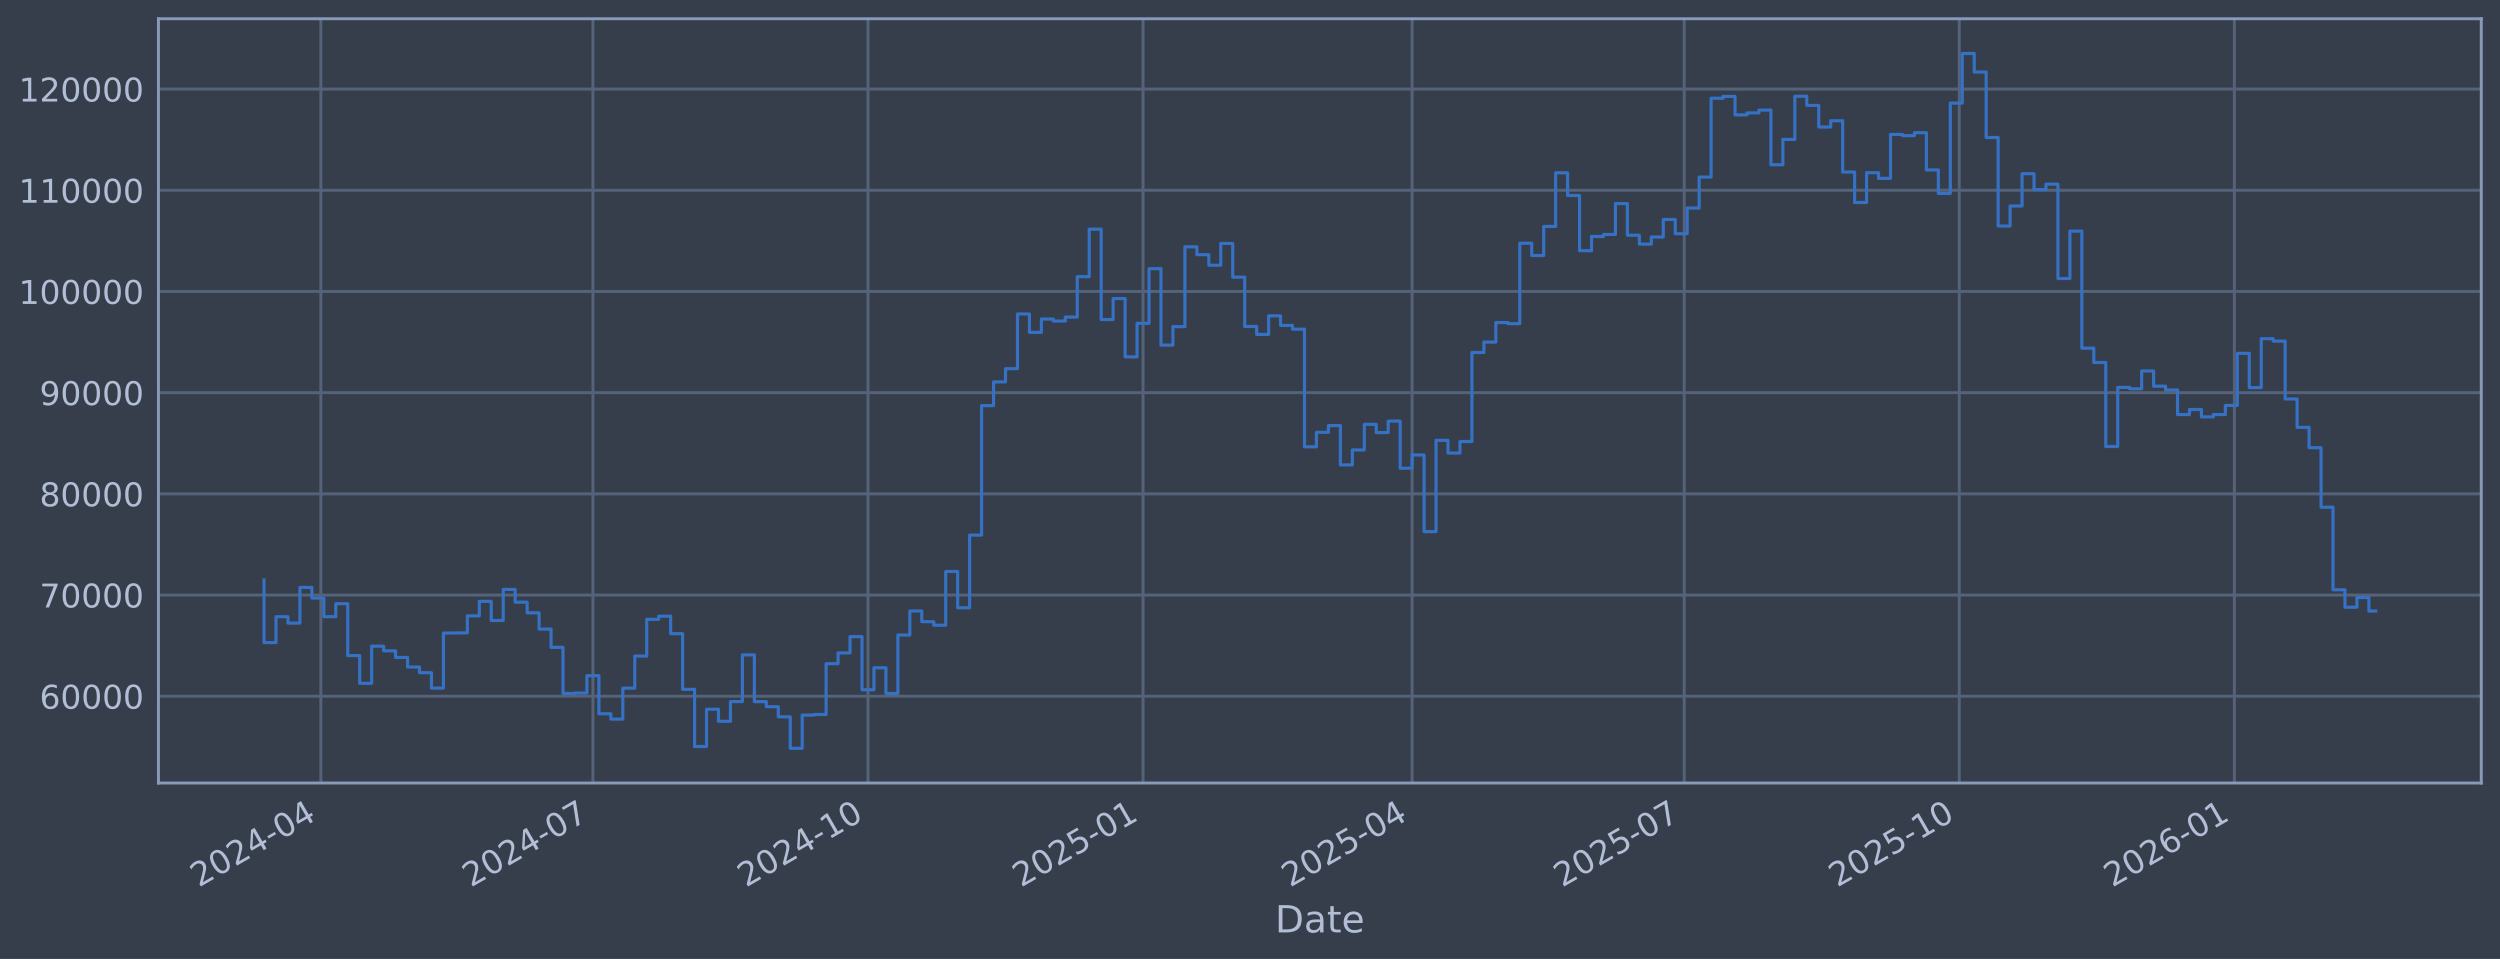
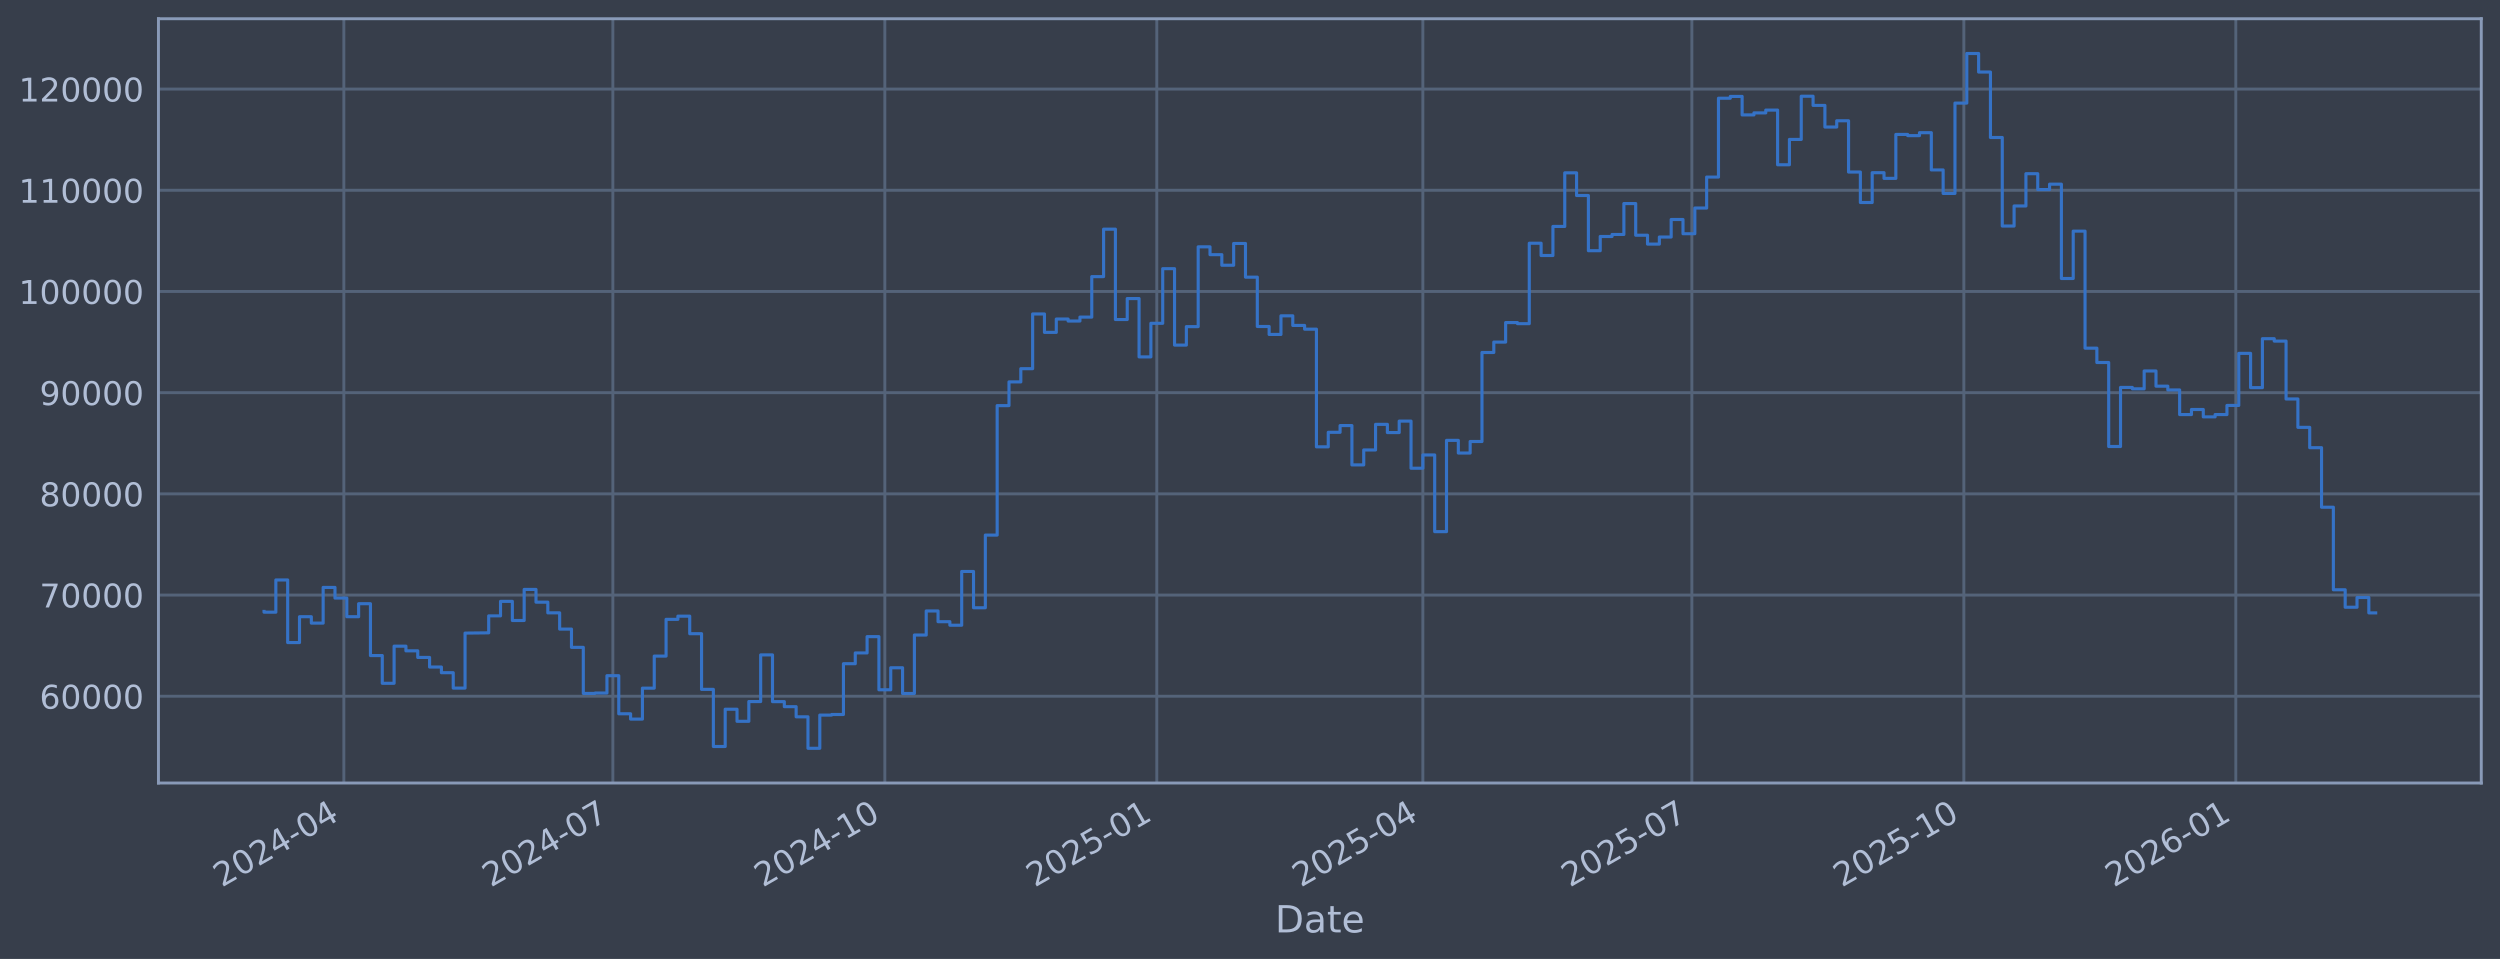
<svg xmlns="http://www.w3.org/2000/svg" xmlns:xlink="http://www.w3.org/1999/xlink" width="960.9pt" height="368.58pt" viewBox="0 0 960.9 368.58" version="1.1">
  <defs>
    <style type="text/css">*{stroke-linejoin: round; stroke-linecap: butt}</style>
  </defs>
  <g id="figure_1">
    <g id="patch_1">
      <path d="M 0 368.58  L 960.9 368.58  L 960.9 0  L 0 0  z " style="fill: #373e4b" />
    </g>
    <g id="axes_1">
      <g id="patch_2">
        <path d="M 60.901 300.96  L 953.701 300.96  L 953.701 7.2  L 60.901 7.2  z " style="fill: #373e4b" />
      </g>
      <g id="matplotlib.axis_1">
        <g id="xtick_1">
          <g id="line2d_1">
-             <path d="M 123.317 300.96  L 123.317 7.2  " clip-path="url(#pcb103fd94d)" style="fill: none; stroke: #546379; stroke-width: 1.12; stroke-linecap: square" />
+             <path d="M 132.161 300.96  L 132.161 7.2  " clip-path="url(#pdf8cd46297)" style="fill: none; stroke: #546379; stroke-width: 1.12; stroke-linecap: square" />
          </g>
          <g id="line2d_2" />
          <g id="text_1">
-             <g style="fill: #b1bed6" transform="translate(76.41337 341.1745) rotate(-30) scale(0.126 -0.126)">
+             <g style="fill: #b1bed6" transform="translate(85.25754 341.1745) rotate(-30) scale(0.126 -0.126)">
              <defs>
                <path id="DejaVuSans-32" d="M 1228 531  L 3431 531  L 3431 0  L 469 0  L 469 531  Q 828 903 1448 1529  Q 2069 2156 2228 2338  Q 2531 2678 2651 2914  Q 2772 3150 2772 3378  Q 2772 3750 2511 3984  Q 2250 4219 1831 4219  Q 1534 4219 1204 4116  Q 875 4013 500 3803  L 500 4441  Q 881 4594 1212 4672  Q 1544 4750 1819 4750  Q 2544 4750 2975 4387  Q 3406 4025 3406 3419  Q 3406 3131 3298 2873  Q 3191 2616 2906 2266  Q 2828 2175 2409 1742  Q 1991 1309 1228 531  z " transform="scale(0.015625)" />
                <path id="DejaVuSans-30" d="M 2034 4250  Q 1547 4250 1301 3770  Q 1056 3291 1056 2328  Q 1056 1369 1301 889  Q 1547 409 2034 409  Q 2525 409 2770 889  Q 3016 1369 3016 2328  Q 3016 3291 2770 3770  Q 2525 4250 2034 4250  z M 2034 4750  Q 2819 4750 3233 4129  Q 3647 3509 3647 2328  Q 3647 1150 3233 529  Q 2819 -91 2034 -91  Q 1250 -91 836 529  Q 422 1150 422 2328  Q 422 3509 836 4129  Q 1250 4750 2034 4750  z " transform="scale(0.015625)" />
                <path id="DejaVuSans-34" d="M 2419 4116  L 825 1625  L 2419 1625  L 2419 4116  z M 2253 4666  L 3047 4666  L 3047 1625  L 3713 1625  L 3713 1100  L 3047 1100  L 3047 0  L 2419 0  L 2419 1100  L 313 1100  L 313 1709  L 2253 4666  z " transform="scale(0.015625)" />
                <path id="DejaVuSans-2d" d="M 313 2009  L 1997 2009  L 1997 1497  L 313 1497  L 313 2009  z " transform="scale(0.015625)" />
              </defs>
              <use xlink:href="#DejaVuSans-32" />
              <use xlink:href="#DejaVuSans-30" transform="translate(63.62305 0)" />
              <use xlink:href="#DejaVuSans-32" transform="translate(127.2461 0)" />
              <use xlink:href="#DejaVuSans-34" transform="translate(190.8691 0)" />
              <use xlink:href="#DejaVuSans-2d" transform="translate(254.4922 0)" />
              <use xlink:href="#DejaVuSans-30" transform="translate(290.5762 0)" />
              <use xlink:href="#DejaVuSans-34" transform="translate(354.1992 0)" />
            </g>
          </g>
        </g>
        <g id="xtick_2">
          <g id="line2d_3">
-             <path d="M 227.892 300.96  L 227.892 7.2  " clip-path="url(#pcb103fd94d)" style="fill: none; stroke: #546379; stroke-width: 1.12; stroke-linecap: square" />
+             <path d="M 235.559 300.96  L 235.559 7.2  " clip-path="url(#pdf8cd46297)" style="fill: none; stroke: #546379; stroke-width: 1.12; stroke-linecap: square" />
          </g>
          <g id="line2d_4" />
          <g id="text_2">
-             <g style="fill: #b1bed6" transform="translate(180.9883 341.1745) rotate(-30) scale(0.126 -0.126)">
+             <g style="fill: #b1bed6" transform="translate(188.6554 341.1745) rotate(-30) scale(0.126 -0.126)">
              <defs>
                <path id="DejaVuSans-37" d="M 525 4666  L 3525 4666  L 3525 4397  L 1831 0  L 1172 0  L 2766 4134  L 525 4134  L 525 4666  z " transform="scale(0.015625)" />
              </defs>
              <use xlink:href="#DejaVuSans-32" />
              <use xlink:href="#DejaVuSans-30" transform="translate(63.62305 0)" />
              <use xlink:href="#DejaVuSans-32" transform="translate(127.2461 0)" />
              <use xlink:href="#DejaVuSans-34" transform="translate(190.8691 0)" />
              <use xlink:href="#DejaVuSans-2d" transform="translate(254.4922 0)" />
              <use xlink:href="#DejaVuSans-30" transform="translate(290.5762 0)" />
              <use xlink:href="#DejaVuSans-37" transform="translate(354.1992 0)" />
            </g>
          </g>
        </g>
        <g id="xtick_3">
          <g id="line2d_5">
-             <path d="M 333.616 300.96  L 333.616 7.2  " clip-path="url(#pcb103fd94d)" style="fill: none; stroke: #546379; stroke-width: 1.12; stroke-linecap: square" />
+             <path d="M 340.093 300.96  L 340.093 7.2  " clip-path="url(#pdf8cd46297)" style="fill: none; stroke: #546379; stroke-width: 1.12; stroke-linecap: square" />
          </g>
          <g id="line2d_6" />
          <g id="text_3">
-             <g style="fill: #b1bed6" transform="translate(286.7124 341.1745) rotate(-30) scale(0.126 -0.126)">
+             <g style="fill: #b1bed6" transform="translate(293.1895 341.1745) rotate(-30) scale(0.126 -0.126)">
              <defs>
                <path id="DejaVuSans-31" d="M 794 531  L 1825 531  L 1825 4091  L 703 3866  L 703 4441  L 1819 4666  L 2450 4666  L 2450 531  L 3481 531  L 3481 0  L 794 0  L 794 531  z " transform="scale(0.015625)" />
              </defs>
              <use xlink:href="#DejaVuSans-32" />
              <use xlink:href="#DejaVuSans-30" transform="translate(63.62305 0)" />
              <use xlink:href="#DejaVuSans-32" transform="translate(127.2461 0)" />
              <use xlink:href="#DejaVuSans-34" transform="translate(190.8691 0)" />
              <use xlink:href="#DejaVuSans-2d" transform="translate(254.4922 0)" />
              <use xlink:href="#DejaVuSans-31" transform="translate(290.5762 0)" />
              <use xlink:href="#DejaVuSans-30" transform="translate(354.1992 0)" />
            </g>
          </g>
        </g>
        <g id="xtick_4">
          <g id="line2d_7">
-             <path d="M 439.34 300.96  L 439.34 7.2  " clip-path="url(#pcb103fd94d)" style="fill: none; stroke: #546379; stroke-width: 1.12; stroke-linecap: square" />
+             <path d="M 444.627 300.96  L 444.627 7.2  " clip-path="url(#pdf8cd46297)" style="fill: none; stroke: #546379; stroke-width: 1.12; stroke-linecap: square" />
          </g>
          <g id="line2d_8" />
          <g id="text_4">
-             <g style="fill: #b1bed6" transform="translate(392.4365 341.1745) rotate(-30) scale(0.126 -0.126)">
+             <g style="fill: #b1bed6" transform="translate(397.7237 341.1745) rotate(-30) scale(0.126 -0.126)">
              <defs>
                <path id="DejaVuSans-35" d="M 691 4666  L 3169 4666  L 3169 4134  L 1269 4134  L 1269 2991  Q 1406 3038 1543 3061  Q 1681 3084 1819 3084  Q 2600 3084 3056 2656  Q 3513 2228 3513 1497  Q 3513 744 3044 326  Q 2575 -91 1722 -91  Q 1428 -91 1123 -41  Q 819 9 494 109  L 494 744  Q 775 591 1075 516  Q 1375 441 1709 441  Q 2250 441 2565 725  Q 2881 1009 2881 1497  Q 2881 1984 2565 2268  Q 2250 2553 1709 2553  Q 1456 2553 1204 2497  Q 953 2441 691 2322  L 691 4666  z " transform="scale(0.015625)" />
              </defs>
              <use xlink:href="#DejaVuSans-32" />
              <use xlink:href="#DejaVuSans-30" transform="translate(63.62305 0)" />
              <use xlink:href="#DejaVuSans-32" transform="translate(127.2461 0)" />
              <use xlink:href="#DejaVuSans-35" transform="translate(190.8691 0)" />
              <use xlink:href="#DejaVuSans-2d" transform="translate(254.4922 0)" />
              <use xlink:href="#DejaVuSans-30" transform="translate(290.5762 0)" />
              <use xlink:href="#DejaVuSans-31" transform="translate(354.1992 0)" />
            </g>
          </g>
        </g>
        <g id="xtick_5">
          <g id="line2d_9">
-             <path d="M 542.766 300.96  L 542.766 7.2  " clip-path="url(#pcb103fd94d)" style="fill: none; stroke: #546379; stroke-width: 1.12; stroke-linecap: square" />
+             <path d="M 546.889 300.96  L 546.889 7.2  " clip-path="url(#pdf8cd46297)" style="fill: none; stroke: #546379; stroke-width: 1.12; stroke-linecap: square" />
          </g>
          <g id="line2d_10" />
          <g id="text_5">
-             <g style="fill: #b1bed6" transform="translate(495.8623 341.1745) rotate(-30) scale(0.126 -0.126)">
+             <g style="fill: #b1bed6" transform="translate(499.9853 341.1745) rotate(-30) scale(0.126 -0.126)">
              <use xlink:href="#DejaVuSans-32" />
              <use xlink:href="#DejaVuSans-30" transform="translate(63.62305 0)" />
              <use xlink:href="#DejaVuSans-32" transform="translate(127.2461 0)" />
              <use xlink:href="#DejaVuSans-35" transform="translate(190.8691 0)" />
              <use xlink:href="#DejaVuSans-2d" transform="translate(254.4922 0)" />
              <use xlink:href="#DejaVuSans-30" transform="translate(290.5762 0)" />
              <use xlink:href="#DejaVuSans-34" transform="translate(354.1992 0)" />
            </g>
          </g>
        </g>
        <g id="xtick_6">
          <g id="line2d_11">
-             <path d="M 647.341 300.96  L 647.341 7.2  " clip-path="url(#pcb103fd94d)" style="fill: none; stroke: #546379; stroke-width: 1.12; stroke-linecap: square" />
+             <path d="M 650.286 300.96  L 650.286 7.2  " clip-path="url(#pdf8cd46297)" style="fill: none; stroke: #546379; stroke-width: 1.12; stroke-linecap: square" />
          </g>
          <g id="line2d_12" />
          <g id="text_6">
-             <g style="fill: #b1bed6" transform="translate(600.4372 341.1745) rotate(-30) scale(0.126 -0.126)">
+             <g style="fill: #b1bed6" transform="translate(603.3832 341.1745) rotate(-30) scale(0.126 -0.126)">
              <use xlink:href="#DejaVuSans-32" />
              <use xlink:href="#DejaVuSans-30" transform="translate(63.62305 0)" />
              <use xlink:href="#DejaVuSans-32" transform="translate(127.2461 0)" />
              <use xlink:href="#DejaVuSans-35" transform="translate(190.8691 0)" />
              <use xlink:href="#DejaVuSans-2d" transform="translate(254.4922 0)" />
              <use xlink:href="#DejaVuSans-30" transform="translate(290.5762 0)" />
              <use xlink:href="#DejaVuSans-37" transform="translate(354.1992 0)" />
            </g>
          </g>
        </g>
        <g id="xtick_7">
          <g id="line2d_13">
-             <path d="M 753.065 300.96  L 753.065 7.2  " clip-path="url(#pcb103fd94d)" style="fill: none; stroke: #546379; stroke-width: 1.12; stroke-linecap: square" />
+             <path d="M 754.821 300.96  L 754.821 7.2  " clip-path="url(#pdf8cd46297)" style="fill: none; stroke: #546379; stroke-width: 1.12; stroke-linecap: square" />
          </g>
          <g id="line2d_14" />
          <g id="text_7">
-             <g style="fill: #b1bed6" transform="translate(706.1614 341.1745) rotate(-30) scale(0.126 -0.126)">
+             <g style="fill: #b1bed6" transform="translate(707.9173 341.1745) rotate(-30) scale(0.126 -0.126)">
              <use xlink:href="#DejaVuSans-32" />
              <use xlink:href="#DejaVuSans-30" transform="translate(63.62305 0)" />
              <use xlink:href="#DejaVuSans-32" transform="translate(127.2461 0)" />
              <use xlink:href="#DejaVuSans-35" transform="translate(190.8691 0)" />
              <use xlink:href="#DejaVuSans-2d" transform="translate(254.4922 0)" />
              <use xlink:href="#DejaVuSans-31" transform="translate(290.5762 0)" />
              <use xlink:href="#DejaVuSans-30" transform="translate(354.1992 0)" />
            </g>
          </g>
        </g>
        <g id="xtick_8">
          <g id="line2d_15">
-             <path d="M 858.789 300.96  L 858.789 7.2  " clip-path="url(#pcb103fd94d)" style="fill: none; stroke: #546379; stroke-width: 1.12; stroke-linecap: square" />
+             <path d="M 859.355 300.96  L 859.355 7.2  " clip-path="url(#pdf8cd46297)" style="fill: none; stroke: #546379; stroke-width: 1.12; stroke-linecap: square" />
          </g>
          <g id="line2d_16" />
          <g id="text_8">
-             <g style="fill: #b1bed6" transform="translate(811.8855 341.1745) rotate(-30) scale(0.126 -0.126)">
+             <g style="fill: #b1bed6" transform="translate(812.4514 341.1745) rotate(-30) scale(0.126 -0.126)">
              <defs>
                <path id="DejaVuSans-36" d="M 2113 2584  Q 1688 2584 1439 2293  Q 1191 2003 1191 1497  Q 1191 994 1439 701  Q 1688 409 2113 409  Q 2538 409 2786 701  Q 3034 994 3034 1497  Q 3034 2003 2786 2293  Q 2538 2584 2113 2584  z M 3366 4563  L 3366 3988  Q 3128 4100 2886 4159  Q 2644 4219 2406 4219  Q 1781 4219 1451 3797  Q 1122 3375 1075 2522  Q 1259 2794 1537 2939  Q 1816 3084 2150 3084  Q 2853 3084 3261 2657  Q 3669 2231 3669 1497  Q 3669 778 3244 343  Q 2819 -91 2113 -91  Q 1303 -91 875 529  Q 447 1150 447 2328  Q 447 3434 972 4092  Q 1497 4750 2381 4750  Q 2619 4750 2861 4703  Q 3103 4656 3366 4563  z " transform="scale(0.015625)" />
              </defs>
              <use xlink:href="#DejaVuSans-32" />
              <use xlink:href="#DejaVuSans-30" transform="translate(63.62305 0)" />
              <use xlink:href="#DejaVuSans-32" transform="translate(127.2461 0)" />
              <use xlink:href="#DejaVuSans-36" transform="translate(190.8691 0)" />
              <use xlink:href="#DejaVuSans-2d" transform="translate(254.4922 0)" />
              <use xlink:href="#DejaVuSans-30" transform="translate(290.5762 0)" />
              <use xlink:href="#DejaVuSans-31" transform="translate(354.1992 0)" />
            </g>
          </g>
        </g>
        <g id="text_9">
          <g style="fill: #b1bed6" transform="translate(490.0914 358.3856) scale(0.144 -0.144)">
            <defs>
              <path id="DejaVuSans-44" d="M 1259 4147  L 1259 519  L 2022 519  Q 2988 519 3436 956  Q 3884 1394 3884 2338  Q 3884 3275 3436 3711  Q 2988 4147 2022 4147  L 1259 4147  z M 628 4666  L 1925 4666  Q 3281 4666 3915 4102  Q 4550 3538 4550 2338  Q 4550 1131 3912 565  Q 3275 0 1925 0  L 628 0  L 628 4666  z " transform="scale(0.015625)" />
              <path id="DejaVuSans-61" d="M 2194 1759  Q 1497 1759 1228 1600  Q 959 1441 959 1056  Q 959 750 1161 570  Q 1363 391 1709 391  Q 2188 391 2477 730  Q 2766 1069 2766 1631  L 2766 1759  L 2194 1759  z M 3341 1997  L 3341 0  L 2766 0  L 2766 531  Q 2569 213 2275 61  Q 1981 -91 1556 -91  Q 1019 -91 701 211  Q 384 513 384 1019  Q 384 1609 779 1909  Q 1175 2209 1959 2209  L 2766 2209  L 2766 2266  Q 2766 2663 2505 2880  Q 2244 3097 1772 3097  Q 1472 3097 1187 3025  Q 903 2953 641 2809  L 641 3341  Q 956 3463 1253 3523  Q 1550 3584 1831 3584  Q 2591 3584 2966 3190  Q 3341 2797 3341 1997  z " transform="scale(0.015625)" />
              <path id="DejaVuSans-74" d="M 1172 4494  L 1172 3500  L 2356 3500  L 2356 3053  L 1172 3053  L 1172 1153  Q 1172 725 1289 603  Q 1406 481 1766 481  L 2356 481  L 2356 0  L 1766 0  Q 1100 0 847 248  Q 594 497 594 1153  L 594 3053  L 172 3053  L 172 3500  L 594 3500  L 594 4494  L 1172 4494  z " transform="scale(0.015625)" />
              <path id="DejaVuSans-65" d="M 3597 1894  L 3597 1613  L 953 1613  Q 991 1019 1311 708  Q 1631 397 2203 397  Q 2534 397 2845 478  Q 3156 559 3463 722  L 3463 178  Q 3153 47 2828 -22  Q 2503 -91 2169 -91  Q 1331 -91 842 396  Q 353 884 353 1716  Q 353 2575 817 3079  Q 1281 3584 2069 3584  Q 2775 3584 3186 3129  Q 3597 2675 3597 1894  z M 3022 2063  Q 3016 2534 2758 2815  Q 2500 3097 2075 3097  Q 1594 3097 1305 2825  Q 1016 2553 972 2059  L 3022 2063  z " transform="scale(0.015625)" />
            </defs>
            <use xlink:href="#DejaVuSans-44" />
            <use xlink:href="#DejaVuSans-61" transform="translate(77.00195 0)" />
            <use xlink:href="#DejaVuSans-74" transform="translate(138.2812 0)" />
            <use xlink:href="#DejaVuSans-65" transform="translate(177.4902 0)" />
          </g>
        </g>
      </g>
      <g id="matplotlib.axis_2">
        <g id="ytick_1">
          <g id="line2d_17">
-             <path d="M 60.901 267.605  L 953.701 267.605  " clip-path="url(#pcb103fd94d)" style="fill: none; stroke: #546379; stroke-width: 1.12; stroke-linecap: square" />
+             <path d="M 60.901 267.605  L 953.701 267.605  " clip-path="url(#pdf8cd46297)" style="fill: none; stroke: #546379; stroke-width: 1.12; stroke-linecap: square" />
          </g>
          <g id="line2d_18" />
          <g id="text_10">
            <g style="fill: #b1bed6" transform="translate(15.21675 272.3918) scale(0.126 -0.126)">
              <use xlink:href="#DejaVuSans-36" />
              <use xlink:href="#DejaVuSans-30" transform="translate(63.62305 0)" />
              <use xlink:href="#DejaVuSans-30" transform="translate(127.2461 0)" />
              <use xlink:href="#DejaVuSans-30" transform="translate(190.8691 0)" />
              <use xlink:href="#DejaVuSans-30" transform="translate(254.4922 0)" />
            </g>
          </g>
        </g>
        <g id="ytick_2">
          <g id="line2d_19">
-             <path d="M 60.901 228.711  L 953.701 228.711  " clip-path="url(#pcb103fd94d)" style="fill: none; stroke: #546379; stroke-width: 1.12; stroke-linecap: square" />
+             <path d="M 60.901 228.711  L 953.701 228.711  " clip-path="url(#pdf8cd46297)" style="fill: none; stroke: #546379; stroke-width: 1.12; stroke-linecap: square" />
          </g>
          <g id="line2d_20" />
          <g id="text_11">
            <g style="fill: #b1bed6" transform="translate(15.21675 233.4979) scale(0.126 -0.126)">
              <use xlink:href="#DejaVuSans-37" />
              <use xlink:href="#DejaVuSans-30" transform="translate(63.62305 0)" />
              <use xlink:href="#DejaVuSans-30" transform="translate(127.2461 0)" />
              <use xlink:href="#DejaVuSans-30" transform="translate(190.8691 0)" />
              <use xlink:href="#DejaVuSans-30" transform="translate(254.4922 0)" />
            </g>
          </g>
        </g>
        <g id="ytick_3">
          <g id="line2d_21">
-             <path d="M 60.901 189.817  L 953.701 189.817  " clip-path="url(#pcb103fd94d)" style="fill: none; stroke: #546379; stroke-width: 1.12; stroke-linecap: square" />
+             <path d="M 60.901 189.817  L 953.701 189.817  " clip-path="url(#pdf8cd46297)" style="fill: none; stroke: #546379; stroke-width: 1.12; stroke-linecap: square" />
          </g>
          <g id="line2d_22" />
          <g id="text_12">
            <g style="fill: #b1bed6" transform="translate(15.21675 194.604) scale(0.126 -0.126)">
              <defs>
                <path id="DejaVuSans-38" d="M 2034 2216  Q 1584 2216 1326 1975  Q 1069 1734 1069 1313  Q 1069 891 1326 650  Q 1584 409 2034 409  Q 2484 409 2743 651  Q 3003 894 3003 1313  Q 3003 1734 2745 1975  Q 2488 2216 2034 2216  z M 1403 2484  Q 997 2584 770 2862  Q 544 3141 544 3541  Q 544 4100 942 4425  Q 1341 4750 2034 4750  Q 2731 4750 3128 4425  Q 3525 4100 3525 3541  Q 3525 3141 3298 2862  Q 3072 2584 2669 2484  Q 3125 2378 3379 2068  Q 3634 1759 3634 1313  Q 3634 634 3220 271  Q 2806 -91 2034 -91  Q 1263 -91 848 271  Q 434 634 434 1313  Q 434 1759 690 2068  Q 947 2378 1403 2484  z M 1172 3481  Q 1172 3119 1398 2916  Q 1625 2713 2034 2713  Q 2441 2713 2670 2916  Q 2900 3119 2900 3481  Q 2900 3844 2670 4047  Q 2441 4250 2034 4250  Q 1625 4250 1398 4047  Q 1172 3844 1172 3481  z " transform="scale(0.015625)" />
              </defs>
              <use xlink:href="#DejaVuSans-38" />
              <use xlink:href="#DejaVuSans-30" transform="translate(63.62305 0)" />
              <use xlink:href="#DejaVuSans-30" transform="translate(127.2461 0)" />
              <use xlink:href="#DejaVuSans-30" transform="translate(190.8691 0)" />
              <use xlink:href="#DejaVuSans-30" transform="translate(254.4922 0)" />
            </g>
          </g>
        </g>
        <g id="ytick_4">
          <g id="line2d_23">
-             <path d="M 60.901 150.923  L 953.701 150.923  " clip-path="url(#pcb103fd94d)" style="fill: none; stroke: #546379; stroke-width: 1.12; stroke-linecap: square" />
+             <path d="M 60.901 150.923  L 953.701 150.923  " clip-path="url(#pdf8cd46297)" style="fill: none; stroke: #546379; stroke-width: 1.12; stroke-linecap: square" />
          </g>
          <g id="line2d_24" />
          <g id="text_13">
            <g style="fill: #b1bed6" transform="translate(15.21675 155.7101) scale(0.126 -0.126)">
              <defs>
                <path id="DejaVuSans-39" d="M 703 97  L 703 672  Q 941 559 1184 500  Q 1428 441 1663 441  Q 2288 441 2617 861  Q 2947 1281 2994 2138  Q 2813 1869 2534 1725  Q 2256 1581 1919 1581  Q 1219 1581 811 2004  Q 403 2428 403 3163  Q 403 3881 828 4315  Q 1253 4750 1959 4750  Q 2769 4750 3195 4129  Q 3622 3509 3622 2328  Q 3622 1225 3098 567  Q 2575 -91 1691 -91  Q 1453 -91 1209 -44  Q 966 3 703 97  z M 1959 2075  Q 2384 2075 2632 2365  Q 2881 2656 2881 3163  Q 2881 3666 2632 3958  Q 2384 4250 1959 4250  Q 1534 4250 1286 3958  Q 1038 3666 1038 3163  Q 1038 2656 1286 2365  Q 1534 2075 1959 2075  z " transform="scale(0.015625)" />
              </defs>
              <use xlink:href="#DejaVuSans-39" />
              <use xlink:href="#DejaVuSans-30" transform="translate(63.62305 0)" />
              <use xlink:href="#DejaVuSans-30" transform="translate(127.2461 0)" />
              <use xlink:href="#DejaVuSans-30" transform="translate(190.8691 0)" />
              <use xlink:href="#DejaVuSans-30" transform="translate(254.4922 0)" />
            </g>
          </g>
        </g>
        <g id="ytick_5">
          <g id="line2d_25">
-             <path d="M 60.901 112.029  L 953.701 112.029  " clip-path="url(#pcb103fd94d)" style="fill: none; stroke: #546379; stroke-width: 1.12; stroke-linecap: square" />
+             <path d="M 60.901 112.029  L 953.701 112.029  " clip-path="url(#pdf8cd46297)" style="fill: none; stroke: #546379; stroke-width: 1.12; stroke-linecap: square" />
          </g>
          <g id="line2d_26" />
          <g id="text_14">
            <g style="fill: #b1bed6" transform="translate(7.2 116.8162) scale(0.126 -0.126)">
              <use xlink:href="#DejaVuSans-31" />
              <use xlink:href="#DejaVuSans-30" transform="translate(63.62305 0)" />
              <use xlink:href="#DejaVuSans-30" transform="translate(127.2461 0)" />
              <use xlink:href="#DejaVuSans-30" transform="translate(190.8691 0)" />
              <use xlink:href="#DejaVuSans-30" transform="translate(254.4922 0)" />
              <use xlink:href="#DejaVuSans-30" transform="translate(318.1152 0)" />
            </g>
          </g>
        </g>
        <g id="ytick_6">
          <g id="line2d_27">
-             <path d="M 60.901 73.135  L 953.701 73.135  " clip-path="url(#pcb103fd94d)" style="fill: none; stroke: #546379; stroke-width: 1.12; stroke-linecap: square" />
+             <path d="M 60.901 73.135  L 953.701 73.135  " clip-path="url(#pdf8cd46297)" style="fill: none; stroke: #546379; stroke-width: 1.12; stroke-linecap: square" />
          </g>
          <g id="line2d_28" />
          <g id="text_15">
            <g style="fill: #b1bed6" transform="translate(7.2 77.92225) scale(0.126 -0.126)">
              <use xlink:href="#DejaVuSans-31" />
              <use xlink:href="#DejaVuSans-31" transform="translate(63.62305 0)" />
              <use xlink:href="#DejaVuSans-30" transform="translate(127.2461 0)" />
              <use xlink:href="#DejaVuSans-30" transform="translate(190.8691 0)" />
              <use xlink:href="#DejaVuSans-30" transform="translate(254.4922 0)" />
              <use xlink:href="#DejaVuSans-30" transform="translate(318.1152 0)" />
            </g>
          </g>
        </g>
        <g id="ytick_7">
          <g id="line2d_29">
-             <path d="M 60.901 34.241  L 953.701 34.241  " clip-path="url(#pcb103fd94d)" style="fill: none; stroke: #546379; stroke-width: 1.12; stroke-linecap: square" />
+             <path d="M 60.901 34.241  L 953.701 34.241  " clip-path="url(#pdf8cd46297)" style="fill: none; stroke: #546379; stroke-width: 1.12; stroke-linecap: square" />
          </g>
          <g id="line2d_30" />
          <g id="text_16">
            <g style="fill: #b1bed6" transform="translate(7.2 39.02834) scale(0.126 -0.126)">
              <use xlink:href="#DejaVuSans-31" />
              <use xlink:href="#DejaVuSans-32" transform="translate(63.62305 0)" />
              <use xlink:href="#DejaVuSans-30" transform="translate(127.2461 0)" />
              <use xlink:href="#DejaVuSans-30" transform="translate(190.8691 0)" />
              <use xlink:href="#DejaVuSans-30" transform="translate(254.4922 0)" />
              <use xlink:href="#DejaVuSans-30" transform="translate(318.1152 0)" />
            </g>
          </g>
        </g>
      </g>
      <g id="line2d_31">
-         <path d="M 101.482 222.919  L 101.482 246.977  L 106.079 246.977  L 106.079 237.045  L 110.676 237.045  L 110.676 239.499  L 115.272 239.499  L 115.272 225.776  L 119.869 225.776  L 119.869 229.873  L 124.466 229.873  L 124.466 237.044  L 129.063 237.044  L 129.063 232.049  L 133.659 232.049  L 133.659 251.97  L 138.256 251.97  L 138.256 262.624  L 142.853 262.624  L 142.853 248.353  L 147.449 248.353  L 147.449 250.156  L 152.046 250.156  L 152.046 252.698  L 156.643 252.698  L 156.643 256.383  L 161.239 256.383  L 161.239 258.568  L 165.836 258.568  L 165.836 264.471  L 170.433 264.471  L 170.433 243.338  L 179.626 243.234  L 179.626 236.714  L 184.223 236.714  L 184.223 231.145  L 188.82 231.145  L 188.82 238.493  L 193.416 238.493  L 193.416 226.559  L 198.013 226.559  L 198.013 231.442  L 202.61 231.442  L 202.61 235.557  L 207.206 235.557  L 207.206 241.791  L 211.803 241.791  L 211.803 248.818  L 216.4 248.818  L 216.4 266.518  L 220.997 266.518  L 220.997 266.377  L 225.593 266.377  L 225.593 259.716  L 230.19 259.716  L 230.19 274.352  L 234.787 274.352  L 234.787 276.383  L 239.383 276.383  L 239.383 264.5  L 243.98 264.5  L 243.98 252.169  L 248.577 252.169  L 248.577 238.056  L 253.173 238.056  L 253.173 236.821  L 257.77 236.821  L 257.77 243.568  L 262.367 243.568  L 262.367 264.973  L 266.964 264.973  L 266.964 286.922  L 271.56 286.922  L 271.56 272.595  L 276.157 272.595  L 276.157 277.237  L 280.754 277.237  L 280.754 269.643  L 285.35 269.643  L 285.35 251.728  L 289.947 251.728  L 289.947 269.679  L 294.544 269.679  L 294.544 271.615  L 299.14 271.615  L 299.14 275.513  L 303.737 275.513  L 303.737 287.607  L 308.334 287.607  L 308.334 274.853  L 312.931 274.853  L 312.931 274.625  L 317.527 274.625  L 317.527 255.107  L 322.124 255.107  L 322.124 250.962  L 326.721 250.962  L 326.721 244.702  L 331.317 244.702  L 331.317 265.118  L 335.914 265.118  L 335.914 256.656  L 340.511 256.656  L 340.511 266.558  L 345.107 266.558  L 345.107 244.08  L 349.704 244.08  L 349.704 234.832  L 354.301 234.832  L 354.301 238.947  L 358.898 238.947  L 358.898 240.306  L 363.494 240.306  L 363.494 219.649  L 368.091 219.649  L 368.091 233.595  L 372.688 233.595  L 372.688 205.661  L 377.284 205.661  L 377.284 155.902  L 381.881 155.902  L 381.881 146.788  L 386.478 146.788  L 386.478 141.707  L 391.074 141.707  L 391.074 120.675  L 395.671 120.675  L 395.671 127.754  L 400.268 127.754  L 400.268 122.633  L 404.865 122.633  L 404.865 123.388  L 409.461 123.388  L 409.461 121.887  L 414.058 121.887  L 414.058 106.321  L 418.655 106.321  L 418.655 88.086  L 423.251 88.086  L 423.251 122.816  L 427.848 122.816  L 427.848 114.751  L 432.445 114.751  L 432.445 137.169  L 437.041 137.169  L 437.041 124.267  L 441.638 124.267  L 441.638 103.265  L 446.235 103.265  L 446.235 132.633  L 450.832 132.633  L 450.832 125.536  L 455.428 125.536  L 455.428 94.881  L 460.025 94.881  L 460.025 97.883  L 464.622 97.883  L 464.622 101.945  L 469.218 101.945  L 469.218 93.578  L 473.815 93.578  L 473.815 106.527  L 478.412 106.527  L 478.412 125.484  L 483.008 125.484  L 483.008 128.551  L 487.605 128.551  L 487.605 121.388  L 492.202 121.388  L 492.202 125.087  L 496.799 125.087  L 496.799 126.518  L 501.395 126.518  L 501.395 171.747  L 505.992 171.747  L 505.992 166.163  L 510.589 166.163  L 510.589 163.581  L 515.185 163.581  L 515.185 178.696  L 519.782 178.696  L 519.782 172.939  L 524.379 172.939  L 524.379 163.106  L 528.975 163.106  L 528.975 166.259  L 533.572 166.259  L 533.572 161.861  L 538.169 161.861  L 538.169 179.972  L 542.766 179.972  L 542.766 174.874  L 547.362 174.874  L 547.362 204.338  L 551.959 204.338  L 551.959 169.268  L 556.556 169.268  L 556.556 174.129  L 561.152 174.129  L 561.152 169.699  L 565.749 169.699  L 565.749 135.479  L 570.346 135.479  L 570.346 131.483  L 574.942 131.483  L 574.942 123.981  L 579.539 123.981  L 579.539 124.404  L 584.136 124.404  L 584.136 93.491  L 588.733 93.491  L 588.733 98.213  L 593.329 98.213  L 593.329 87.041  L 597.926 87.041  L 597.926 66.437  L 602.523 66.437  L 602.523 75.153  L 607.119 75.153  L 607.119 96.364  L 611.716 96.364  L 611.716 90.892  L 616.313 90.892  L 616.313 90.12  L 620.909 90.12  L 620.909 78.236  L 625.506 78.236  L 625.506 90.409  L 630.103 90.409  L 630.103 93.825  L 634.7 93.825  L 634.7 91.103  L 639.296 91.103  L 639.296 84.374  L 643.893 84.374  L 643.893 89.837  L 648.49 89.837  L 648.49 79.968  L 653.086 79.968  L 653.086 68.059  L 657.683 68.059  L 657.683 37.76  L 662.28 37.76  L 662.28 37.054  L 666.876 37.054  L 666.876 44.172  L 671.473 44.172  L 671.473 43.388  L 676.07 43.388  L 676.07 42.31  L 680.667 42.31  L 680.667 63.327  L 685.263 63.327  L 685.263 53.593  L 689.86 53.593  L 689.86 36.982  L 694.457 36.982  L 694.457 40.511  L 699.053 40.511  L 699.053 48.822  L 703.65 48.822  L 703.65 46.427  L 708.247 46.427  L 708.247 66.121  L 712.844 66.121  L 712.844 77.838  L 717.44 77.838  L 717.44 66.377  L 722.037 66.377  L 722.037 68.563  L 726.634 68.563  L 726.634 51.675  L 731.23 51.675  L 731.23 52.123  L 735.827 52.123  L 735.827 50.999  L 740.424 50.999  L 740.424 65.316  L 745.02 65.316  L 745.02 74.345  L 749.617 74.345  L 749.617 39.618  L 754.214 39.618  L 754.214 20.553  L 758.811 20.553  L 758.811 27.69  L 763.407 27.69  L 763.407 52.846  L 768.004 52.846  L 768.004 86.88  L 772.601 86.88  L 772.601 79.171  L 777.197 79.171  L 777.197 66.766  L 781.794 66.766  L 781.794 72.869  L 786.391 72.869  L 786.391 70.794  L 790.987 70.794  L 790.987 107.041  L 795.584 107.041  L 795.584 88.839  L 800.181 88.839  L 800.181 133.813  L 804.778 133.813  L 804.778 139.336  L 809.374 139.336  L 809.374 171.624  L 813.971 171.624  L 813.971 148.91  L 818.568 148.91  L 818.568 149.459  L 823.164 149.459  L 823.164 142.592  L 827.761 142.592  L 827.761 148.42  L 832.358 148.42  L 832.358 149.875  L 836.954 149.875  L 836.954 159.342  L 841.551 159.342  L 841.551 157.39  L 846.148 157.39  L 846.148 160.227  L 850.745 160.227  L 850.745 159.343  L 855.341 159.343  L 855.341 155.843  L 859.938 155.843  L 859.938 135.823  L 864.535 135.823  L 864.535 148.995  L 869.131 148.995  L 869.131 130.178  L 873.728 130.178  L 873.728 131.095  L 878.325 131.095  L 878.325 153.355  L 882.921 153.355  L 882.921 164.26  L 887.518 164.26  L 887.518 172.068  L 892.115 172.068  L 892.115 194.952  L 896.712 194.952  L 896.712 226.687  L 901.308 226.687  L 901.308 233.401  L 905.905 233.401  L 905.905 229.665  L 910.502 229.665  L 910.502 234.866  L 913.119 234.866  L 913.119 234.866  " clip-path="url(#pcb103fd94d)" style="fill: none; stroke: #3572c6; stroke-width: 1.2; stroke-linecap: square" />
+         <path d="M 101.482 235.021  L 101.482 235.296  L 106.027 235.296  L 106.027 222.919  L 110.572 222.919  L 110.572 246.977  L 115.117 246.977  L 115.117 237.045  L 119.662 237.045  L 119.662 239.499  L 124.207 239.499  L 124.207 225.776  L 128.752 225.776  L 128.752 229.873  L 133.297 229.873  L 133.297 237.044  L 137.842 237.044  L 137.842 232.049  L 142.387 232.049  L 142.387 251.97  L 146.932 251.97  L 146.932 262.624  L 151.477 262.624  L 151.477 248.353  L 156.022 248.353  L 156.022 250.156  L 160.567 250.156  L 160.567 252.698  L 165.112 252.698  L 165.112 256.383  L 169.657 256.383  L 169.657 258.568  L 174.202 258.568  L 174.202 264.471  L 178.747 264.471  L 178.747 243.338  L 187.837 243.234  L 187.837 236.714  L 192.382 236.714  L 192.382 231.145  L 196.927 231.145  L 196.927 238.493  L 201.471 238.493  L 201.471 226.559  L 206.016 226.559  L 206.016 231.442  L 210.561 231.442  L 210.561 235.557  L 215.106 235.557  L 215.106 241.791  L 219.651 241.791  L 219.651 248.818  L 224.196 248.818  L 224.196 266.518  L 228.741 266.518  L 228.741 266.377  L 233.286 266.377  L 233.286 259.716  L 237.831 259.716  L 237.831 274.352  L 242.376 274.352  L 242.376 276.383  L 246.921 276.383  L 246.921 264.5  L 251.466 264.5  L 251.466 252.169  L 256.011 252.169  L 256.011 238.056  L 260.556 238.056  L 260.556 236.821  L 265.101 236.821  L 265.101 243.568  L 269.646 243.568  L 269.646 264.973  L 274.191 264.973  L 274.191 286.922  L 278.736 286.922  L 278.736 272.595  L 283.281 272.595  L 283.281 277.237  L 287.826 277.237  L 287.826 269.643  L 292.371 269.643  L 292.371 251.728  L 296.916 251.728  L 296.916 269.679  L 301.461 269.679  L 301.461 271.615  L 306.006 271.615  L 306.006 275.513  L 310.551 275.513  L 310.551 287.607  L 315.096 287.607  L 315.096 274.853  L 319.64 274.853  L 319.64 274.625  L 324.185 274.625  L 324.185 255.107  L 328.73 255.107  L 328.73 250.962  L 333.275 250.962  L 333.275 244.702  L 337.82 244.702  L 337.82 265.118  L 342.365 265.118  L 342.365 256.656  L 346.91 256.656  L 346.91 266.558  L 351.455 266.558  L 351.455 244.08  L 356 244.08  L 356 234.832  L 360.545 234.832  L 360.545 238.947  L 365.09 238.947  L 365.09 240.306  L 369.635 240.306  L 369.635 219.649  L 374.18 219.649  L 374.18 233.595  L 378.725 233.595  L 378.725 205.661  L 383.27 205.661  L 383.27 155.902  L 387.815 155.902  L 387.815 146.788  L 392.36 146.788  L 392.36 141.707  L 396.905 141.707  L 396.905 120.675  L 401.45 120.675  L 401.45 127.754  L 405.995 127.754  L 405.995 122.633  L 410.54 122.633  L 410.54 123.388  L 415.085 123.388  L 415.085 121.887  L 419.63 121.887  L 419.63 106.321  L 424.175 106.321  L 424.175 88.086  L 428.72 88.086  L 428.72 122.816  L 433.265 122.816  L 433.265 114.751  L 437.809 114.751  L 437.809 137.169  L 442.354 137.169  L 442.354 124.267  L 446.899 124.267  L 446.899 103.265  L 451.444 103.265  L 451.444 132.633  L 455.989 132.633  L 455.989 125.536  L 460.534 125.536  L 460.534 94.881  L 465.079 94.881  L 465.079 97.883  L 469.624 97.883  L 469.624 101.945  L 474.169 101.945  L 474.169 93.578  L 478.714 93.578  L 478.714 106.527  L 483.259 106.527  L 483.259 125.484  L 487.804 125.484  L 487.804 128.551  L 492.349 128.551  L 492.349 121.388  L 496.894 121.388  L 496.894 125.087  L 501.439 125.087  L 501.439 126.518  L 505.984 126.518  L 505.984 171.747  L 510.529 171.747  L 510.529 166.163  L 515.074 166.163  L 515.074 163.581  L 519.619 163.581  L 519.619 178.696  L 524.164 178.696  L 524.164 172.939  L 528.709 172.939  L 528.709 163.106  L 533.254 163.106  L 533.254 166.259  L 537.799 166.259  L 537.799 161.861  L 542.344 161.861  L 542.344 179.972  L 546.889 179.972  L 546.889 174.874  L 551.434 174.874  L 551.434 204.338  L 555.979 204.338  L 555.979 169.268  L 560.523 169.268  L 560.523 174.129  L 565.068 174.129  L 565.068 169.699  L 569.613 169.699  L 569.613 135.479  L 574.158 135.479  L 574.158 131.483  L 578.703 131.483  L 578.703 123.981  L 583.248 123.981  L 583.248 124.404  L 587.793 124.404  L 587.793 93.491  L 592.338 93.491  L 592.338 98.213  L 596.883 98.213  L 596.883 87.041  L 601.428 87.041  L 601.428 66.437  L 605.973 66.437  L 605.973 75.153  L 610.518 75.153  L 610.518 96.364  L 615.063 96.364  L 615.063 90.892  L 619.608 90.892  L 619.608 90.12  L 624.153 90.12  L 624.153 78.236  L 628.698 78.236  L 628.698 90.409  L 633.243 90.409  L 633.243 93.825  L 637.788 93.825  L 637.788 91.103  L 642.333 91.103  L 642.333 84.374  L 646.878 84.374  L 646.878 89.837  L 651.423 89.837  L 651.423 79.968  L 655.968 79.968  L 655.968 68.059  L 660.513 68.059  L 660.513 37.76  L 665.058 37.76  L 665.058 37.054  L 669.603 37.054  L 669.603 44.172  L 674.148 44.172  L 674.148 43.388  L 678.692 43.388  L 678.692 42.31  L 683.237 42.31  L 683.237 63.327  L 687.782 63.327  L 687.782 53.593  L 692.327 53.593  L 692.327 36.982  L 696.872 36.982  L 696.872 40.511  L 701.417 40.511  L 701.417 48.822  L 705.962 48.822  L 705.962 46.427  L 710.507 46.427  L 710.507 66.121  L 715.052 66.121  L 715.052 77.838  L 719.597 77.838  L 719.597 66.377  L 724.142 66.377  L 724.142 68.563  L 728.687 68.563  L 728.687 51.675  L 733.232 51.675  L 733.232 52.123  L 737.777 52.123  L 737.777 50.999  L 742.322 50.999  L 742.322 65.316  L 746.867 65.316  L 746.867 74.345  L 751.412 74.345  L 751.412 39.618  L 755.957 39.618  L 755.957 20.553  L 760.502 20.553  L 760.502 27.69  L 765.047 27.69  L 765.047 52.846  L 769.592 52.846  L 769.592 86.88  L 774.137 86.88  L 774.137 79.171  L 778.682 79.171  L 778.682 66.766  L 783.227 66.766  L 783.227 72.869  L 787.772 72.869  L 787.772 70.794  L 792.317 70.794  L 792.317 107.041  L 796.861 107.041  L 796.861 88.839  L 801.406 88.839  L 801.406 133.813  L 805.951 133.813  L 805.951 139.336  L 810.496 139.336  L 810.496 171.624  L 815.041 171.624  L 815.041 148.91  L 819.586 148.91  L 819.586 149.459  L 824.131 149.459  L 824.131 142.592  L 828.676 142.592  L 828.676 148.42  L 833.221 148.42  L 833.221 149.875  L 837.766 149.875  L 837.766 159.342  L 842.311 159.342  L 842.311 157.39  L 846.856 157.39  L 846.856 160.227  L 851.401 160.227  L 851.401 159.343  L 855.946 159.343  L 855.946 155.843  L 860.491 155.843  L 860.491 135.823  L 865.036 135.823  L 865.036 148.995  L 869.581 148.995  L 869.581 130.178  L 874.126 130.178  L 874.126 131.095  L 878.671 131.095  L 878.671 153.355  L 883.216 153.355  L 883.216 164.26  L 887.761 164.26  L 887.761 172.068  L 892.306 172.068  L 892.306 194.952  L 896.851 194.952  L 896.851 226.687  L 901.396 226.687  L 901.396 233.401  L 905.941 233.401  L 905.941 229.665  L 910.486 229.665  L 910.486 235.565  L 913.119 235.565  L 913.119 235.565  " clip-path="url(#pdf8cd46297)" style="fill: none; stroke: #3572c6; stroke-width: 1.2; stroke-linecap: square" />
      </g>
      <g id="patch_3">
        <path d="M 60.901 300.96  L 60.901 7.2  " style="fill: none; stroke: #899ab8; stroke-width: 1.12; stroke-linejoin: miter; stroke-linecap: square" />
      </g>
      <g id="patch_4">
        <path d="M 953.701 300.96  L 953.701 7.2  " style="fill: none; stroke: #899ab8; stroke-width: 1.12; stroke-linejoin: miter; stroke-linecap: square" />
      </g>
      <g id="patch_5">
        <path d="M 60.901 300.96  L 953.701 300.96  " style="fill: none; stroke: #899ab8; stroke-width: 1.12; stroke-linejoin: miter; stroke-linecap: square" />
      </g>
      <g id="patch_6">
        <path d="M 60.901 7.2  L 953.701 7.2  " style="fill: none; stroke: #899ab8; stroke-width: 1.12; stroke-linejoin: miter; stroke-linecap: square" />
      </g>
    </g>
  </g>
  <defs>
-     <clipPath id="pcb103fd94d">
+     <clipPath id="pdf8cd46297">
      <rect x="60.901" y="7.2" width="892.8" height="293.76" />
    </clipPath>
  </defs>
</svg>
